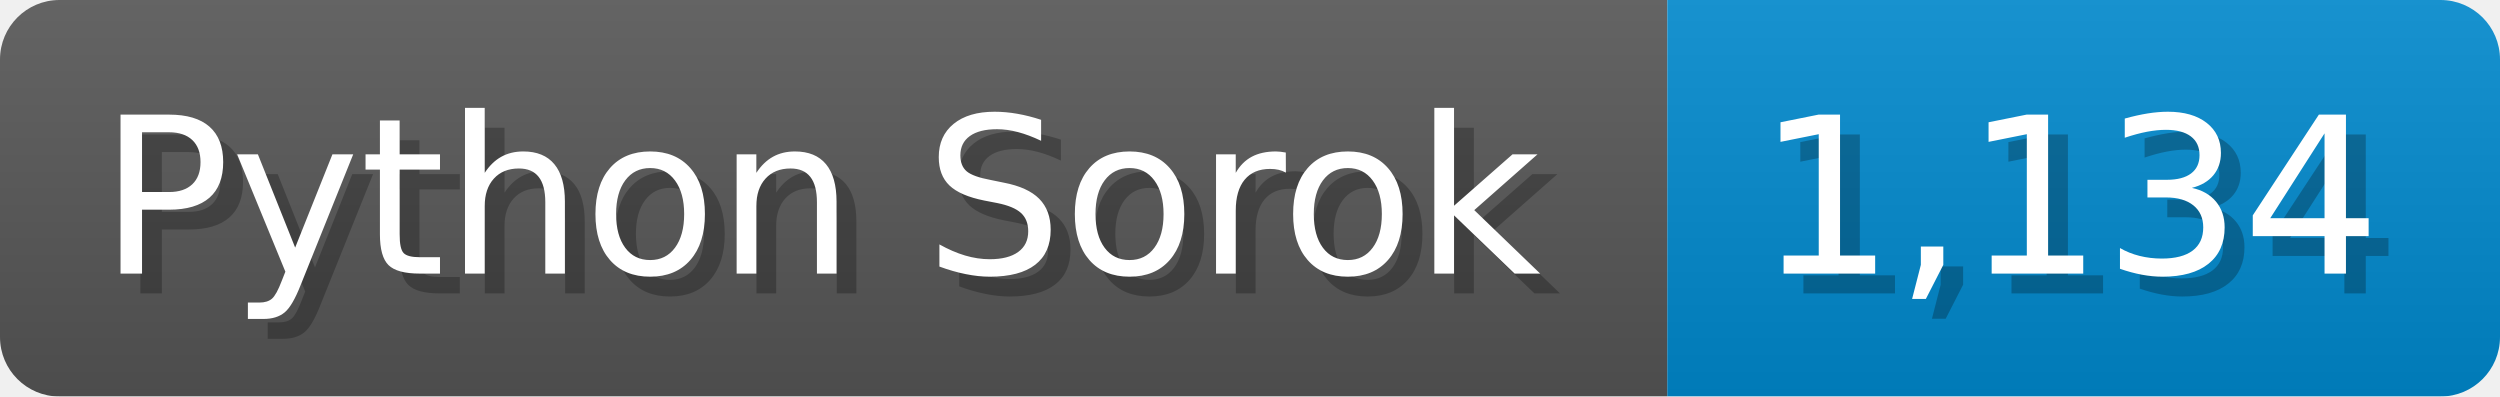
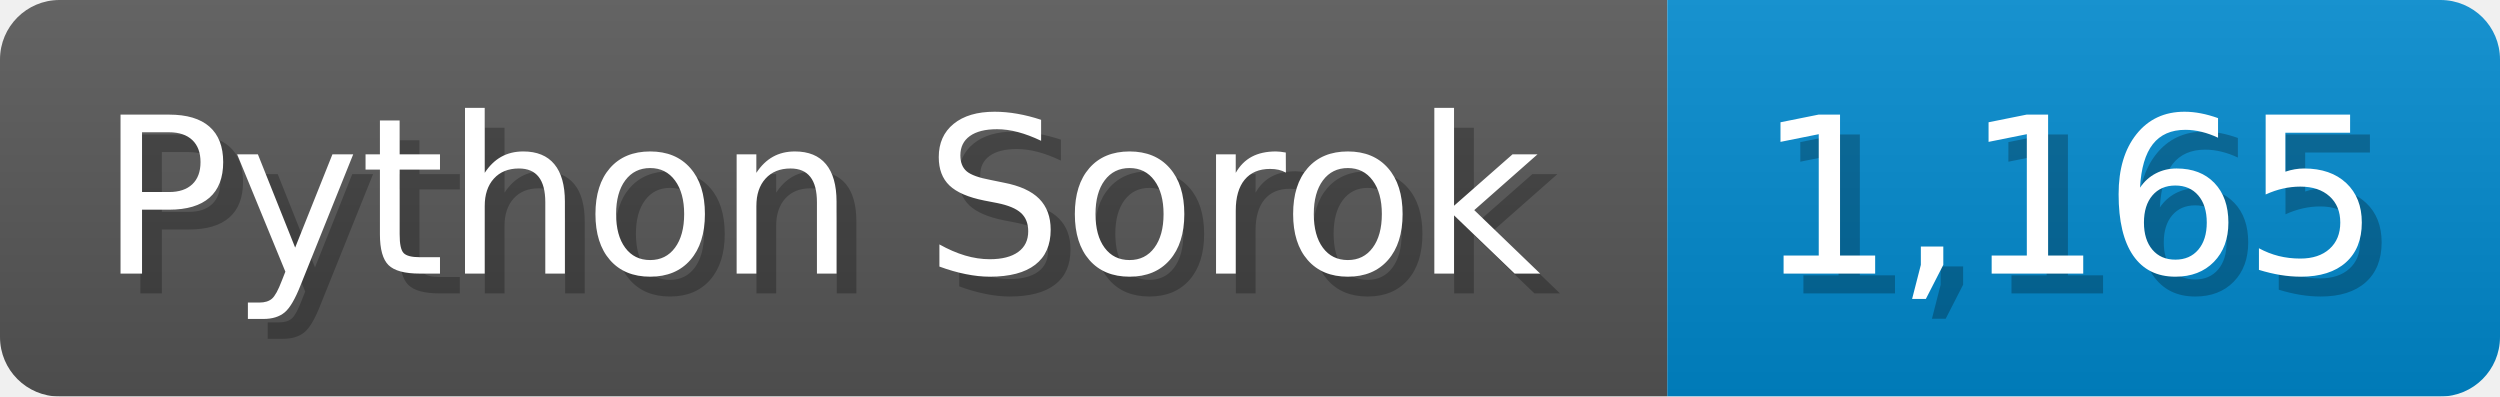
<svg xmlns="http://www.w3.org/2000/svg" width="126.1" height="20" viewBox="0 0 1261 200">
  <linearGradient id="a" x2="0" y2="100%">
    <stop offset="0" stop-opacity=".1" stop-color="#EEE" />
    <stop offset="1" stop-opacity=".1" />
  </linearGradient>
  <mask id="m">
    <rect width="1261" height="200" rx="30" fill="#FFF" />
  </mask>
  <g mask="url(#m)">
    <rect width="841" height="200" fill="#555" />
    <rect width="420" height="200" fill="#08C" x="841" />
    <rect width="1261" height="200" fill="url(#a)" />
  </g>
  <g fill="#fff" text-anchor="start" font-family="Verdana,DejaVu Sans,sans-serif" font-size="110">
    <text x="60" y="148" textLength="741" fill="#000" opacity="0.25">Python Sorok</text>
    <text x="50" y="138" textLength="741">Python Sorok</text>
-     <text x="896" y="148" textLength="320" fill="#000" opacity="0.25">1,134</text>
-     <text x="886" y="138" textLength="320">1,134</text>
+     <text x="896" y="148" textLength="320" fill="#000" opacity="0.25">1,165</text>
+     <text x="886" y="138" textLength="320">1,165</text>
  </g>
</svg>
